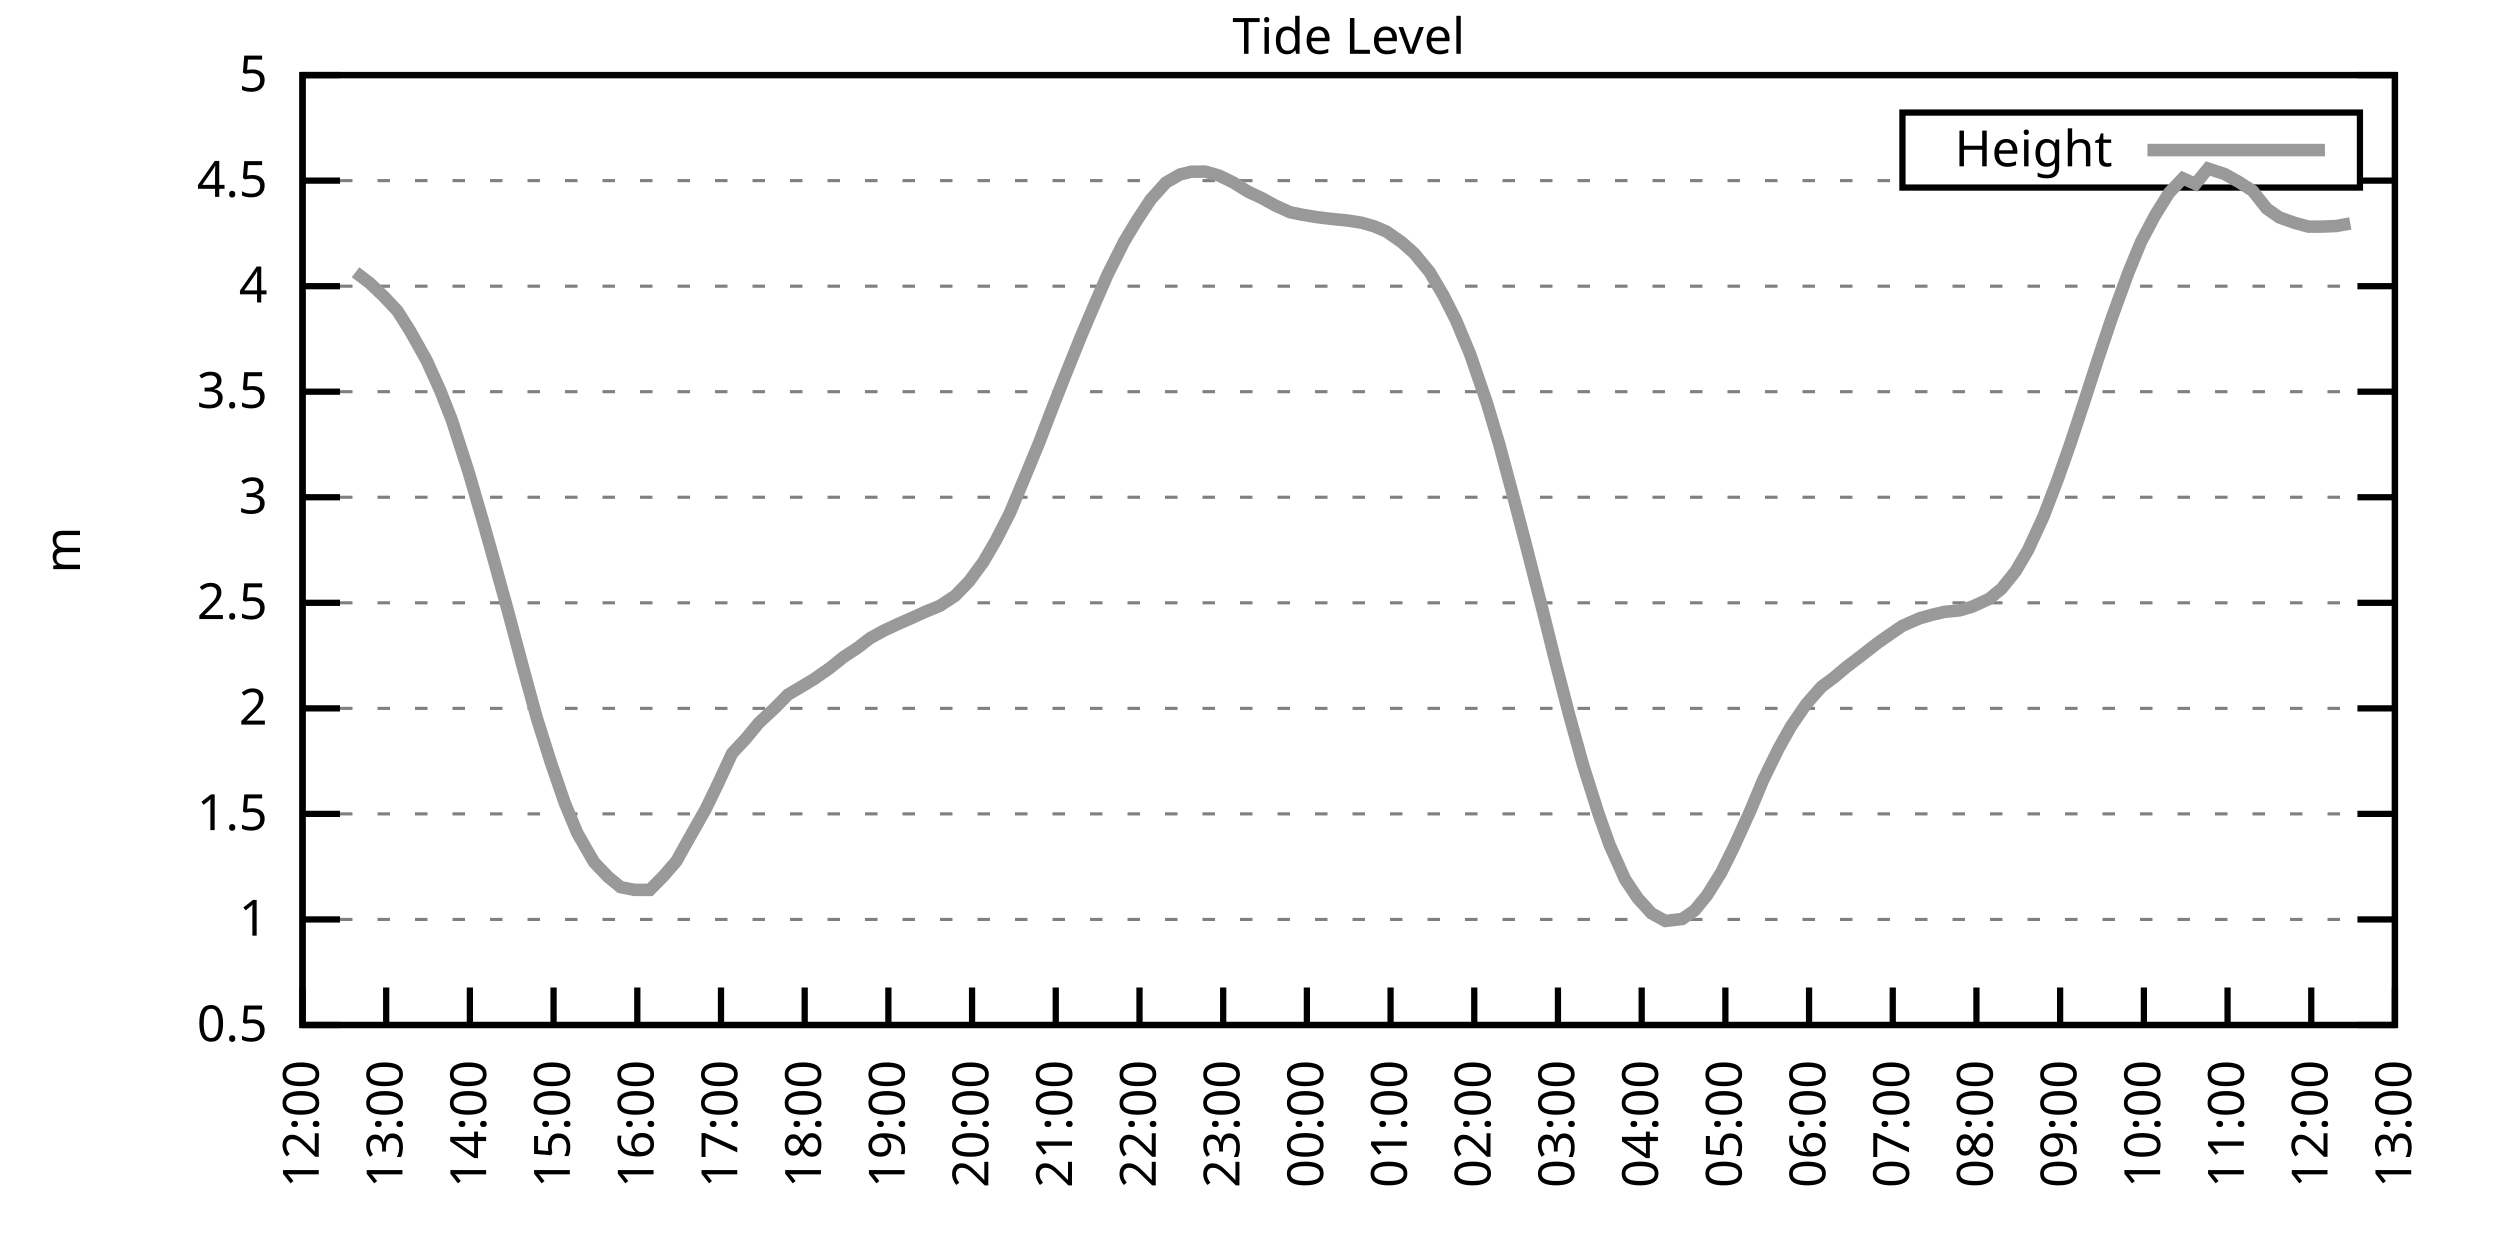
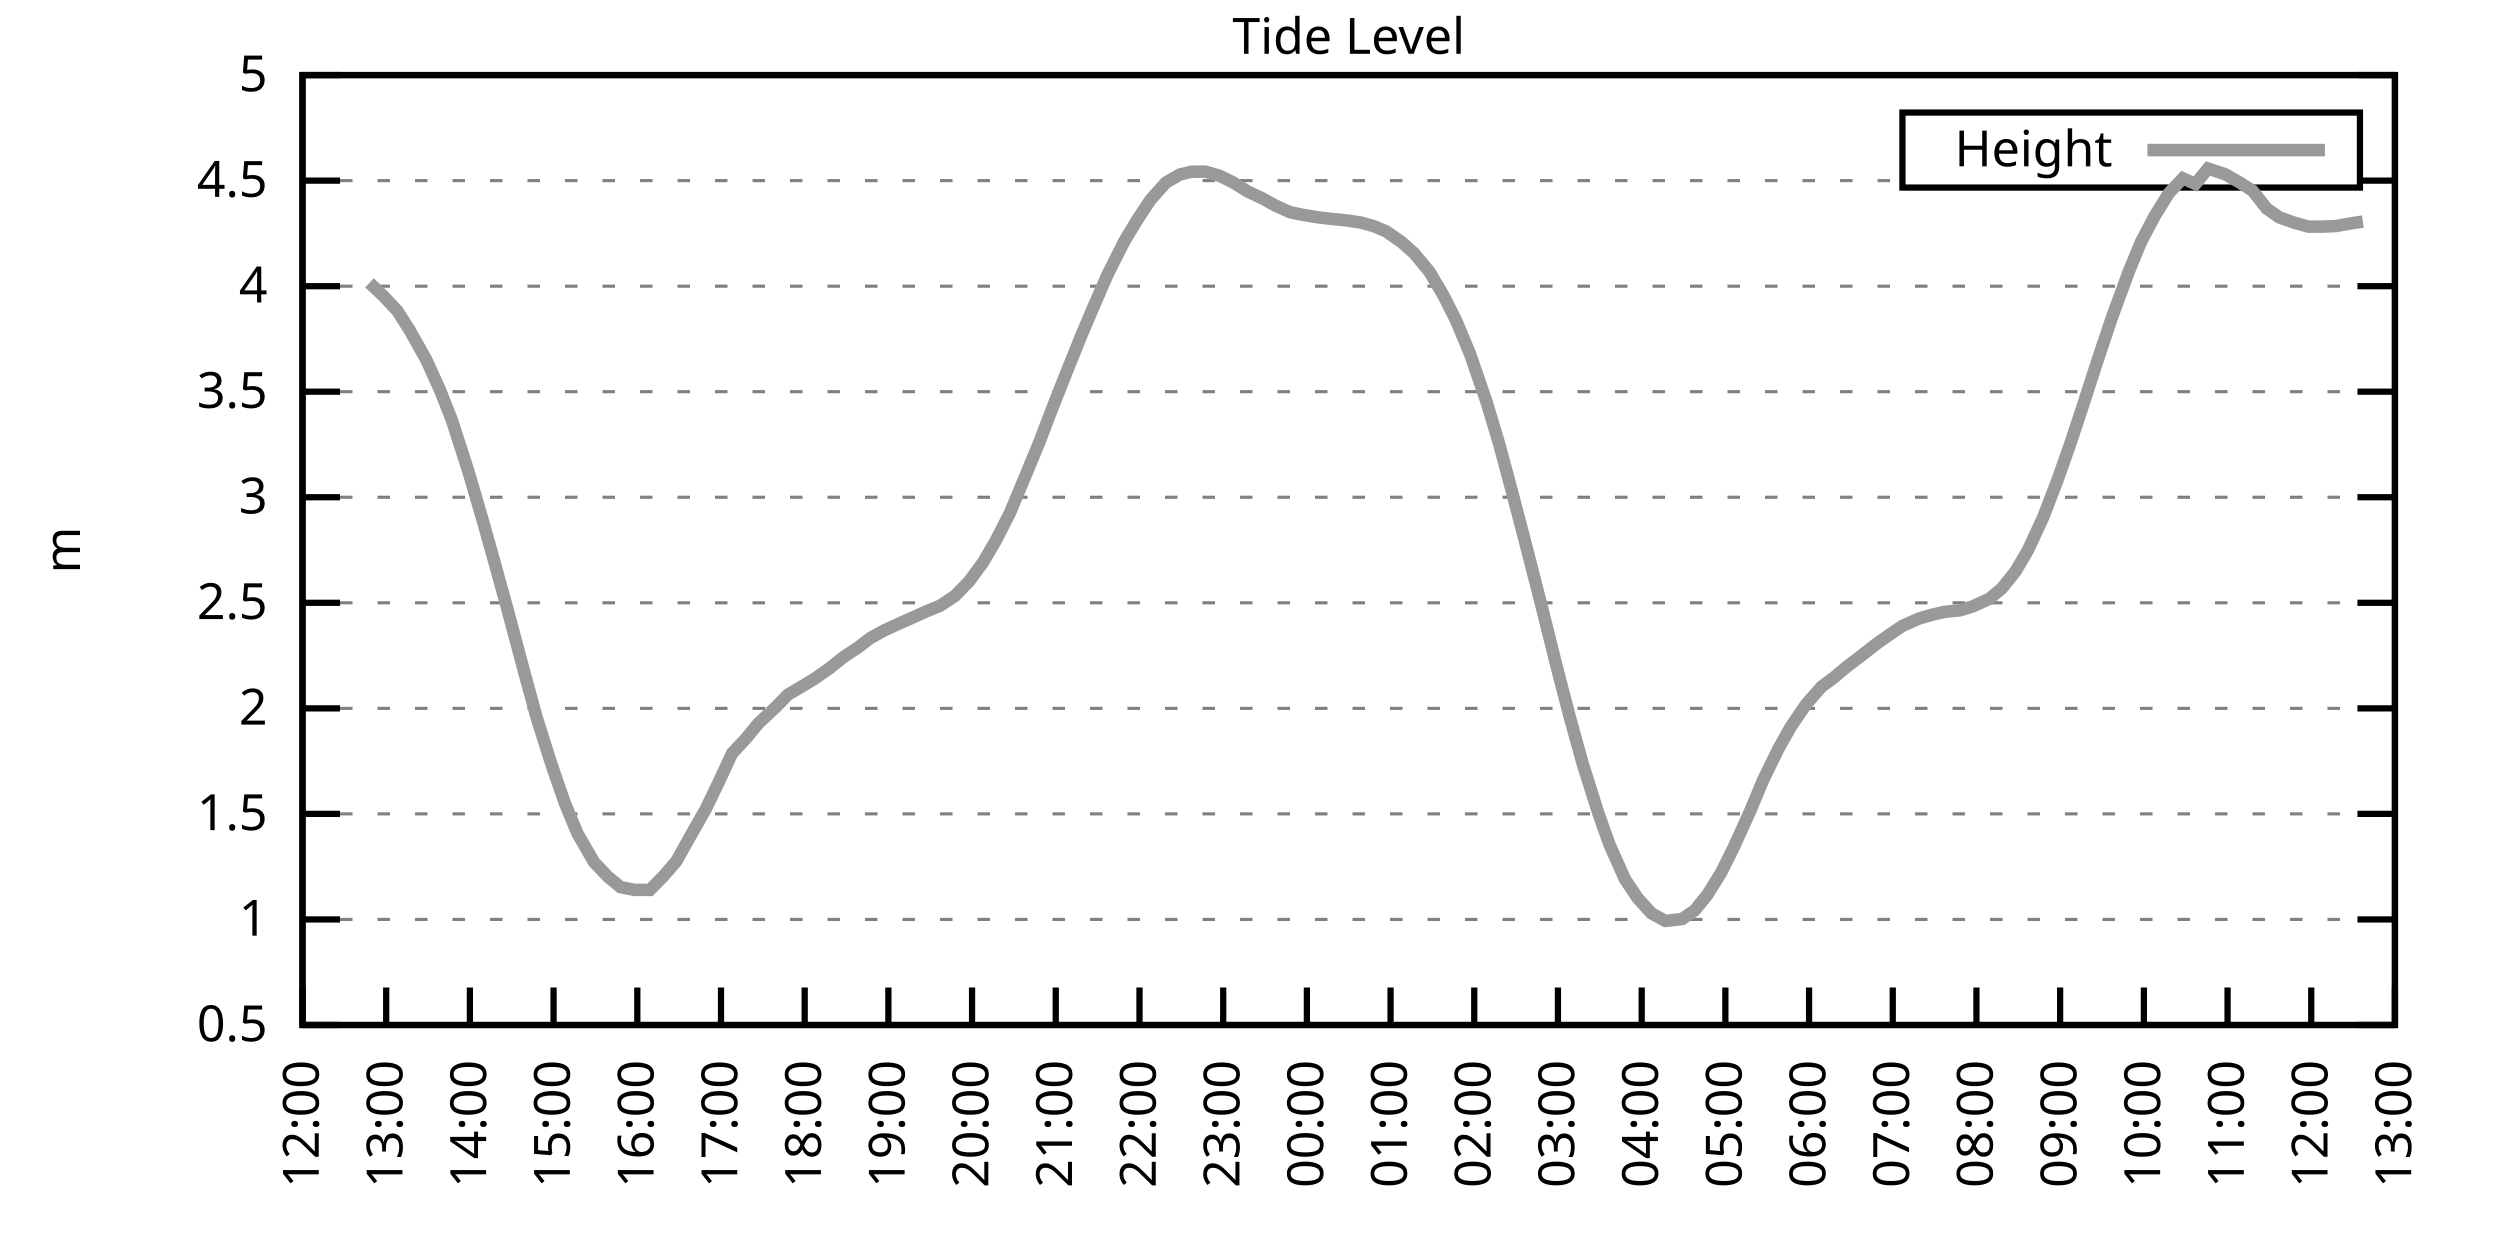
<svg xmlns="http://www.w3.org/2000/svg" xmlns:xlink="http://www.w3.org/1999/xlink" width="400" height="200" viewBox="0 0 400 200">
  <g id="gnuplot_canvas">
    <rect x="0" y="0" width="400" height="200" fill="none" />
    <defs>
      <circle id="gpDot" r="0.5" stroke-width="0.5" stroke="currentColor" />
      <path id="gpPt0" stroke-width="0.333" stroke="currentColor" d="M-1,0 h2 M0,-1 v2" />
      <path id="gpPt1" stroke-width="0.333" stroke="currentColor" d="M-1,-1 L1,1 M1,-1 L-1,1" />
      <path id="gpPt2" stroke-width="0.333" stroke="currentColor" d="M-1,0 L1,0 M0,-1 L0,1 M-1,-1 L1,1 M-1,1 L1,-1" />
      <rect id="gpPt3" stroke-width="0.333" stroke="currentColor" x="-1" y="-1" width="2" height="2" />
      <rect id="gpPt4" stroke-width="0.333" stroke="currentColor" fill="currentColor" x="-1" y="-1" width="2" height="2" />
      <circle id="gpPt5" stroke-width="0.333" stroke="currentColor" cx="0" cy="0" r="1" />
      <use xlink:href="#gpPt5" id="gpPt6" fill="currentColor" stroke="none" />
      <path id="gpPt7" stroke-width="0.333" stroke="currentColor" d="M0,-1.33 L-1.33,0.67 L1.33,0.67 z" />
      <use xlink:href="#gpPt7" id="gpPt8" fill="currentColor" stroke="none" />
      <use xlink:href="#gpPt7" id="gpPt9" stroke="currentColor" transform="rotate(180)" />
      <use xlink:href="#gpPt9" id="gpPt10" fill="currentColor" stroke="none" />
      <use xlink:href="#gpPt3" id="gpPt11" stroke="currentColor" transform="rotate(45)" />
      <use xlink:href="#gpPt11" id="gpPt12" fill="currentColor" stroke="none" />
      <path id="gpPt13" stroke-width="0.333" stroke="currentColor" d="M0,1.330 L1.265,0.411 L0.782,-1.067 L-0.782,-1.076 L-1.265,0.411 z" />
      <use xlink:href="#gpPt13" id="gpPt14" fill="currentColor" stroke="none" />
      <filter id="textbox" filterUnits="objectBoundingBox" x="0" y="0" height="1" width="1">
        <feFlood flood-color="white" flood-opacity="1" result="bgnd" />
        <feComposite in="SourceGraphic" in2="bgnd" operator="atop" />
      </filter>
      <filter id="greybox" filterUnits="objectBoundingBox" x="0" y="0" height="1" width="1">
        <feFlood flood-color="lightgrey" flood-opacity="1" result="grey" />
        <feComposite in="SourceGraphic" in2="grey" operator="atop" />
      </filter>
    </defs>
    <g fill="none" color="white" stroke="currentColor" stroke-width="1.00" stroke-linecap="butt" stroke-linejoin="miter">
</g>
    <g fill="none" color="black" stroke="currentColor" stroke-width="1.00" stroke-linecap="butt" stroke-linejoin="miter">
      <g stroke="none" shape-rendering="crispEdges">
        <polygon fill="rgb(255, 255, 255)" points="48.40,164.00 383.18,164.00 383.18,12.02 48.40,12.02 " />
      </g>
    </g>
    <g fill="none" color="black" stroke="currentColor" stroke-width="1.00" stroke-linecap="butt" stroke-linejoin="miter">
</g>
    <g fill="none" color="black" stroke="black" stroke-width="0.50" stroke-linecap="butt" stroke-linejoin="miter">
</g>
    <g fill="none" color="gray" stroke="currentColor" stroke-width="0.50" stroke-linecap="butt" stroke-linejoin="miter">
      <path stroke="gray" stroke-dasharray="2,4" class="gridline" d="M48.40,164.00 L383.19,164.00  " />
    </g>
    <g fill="none" color="gray" stroke="gray" stroke-width="1.00" stroke-linecap="butt" stroke-linejoin="miter">
</g>
    <g fill="none" color="black" stroke="currentColor" stroke-width="1.00" stroke-linecap="butt" stroke-linejoin="miter">
      <path stroke="black" d="M48.40,164.00 L54.40,164.00 M383.19,164.00 L377.19,164.00  " />
      <g transform="translate(42.80,166.60)" stroke="none" fill="black" font-family="Sans" font-size="8.00" text-anchor="end">
        <text>
          <tspan font-family="Sans"> 0.5</tspan>
        </text>
      </g>
    </g>
    <g fill="none" color="black" stroke="currentColor" stroke-width="1.00" stroke-linecap="butt" stroke-linejoin="miter">
</g>
    <g fill="none" color="black" stroke="black" stroke-width="0.50" stroke-linecap="butt" stroke-linejoin="miter">
</g>
    <g fill="none" color="gray" stroke="currentColor" stroke-width="0.50" stroke-linecap="butt" stroke-linejoin="miter">
      <path stroke="gray" stroke-dasharray="2,4" class="gridline" d="M48.40,147.11 L383.19,147.11  " />
    </g>
    <g fill="none" color="gray" stroke="gray" stroke-width="1.00" stroke-linecap="butt" stroke-linejoin="miter">
</g>
    <g fill="none" color="black" stroke="currentColor" stroke-width="1.00" stroke-linecap="butt" stroke-linejoin="miter">
      <path stroke="black" d="M48.40,147.11 L54.40,147.11 M383.19,147.11 L377.19,147.11  " />
      <g transform="translate(42.80,149.71)" stroke="none" fill="black" font-family="Sans" font-size="8.00" text-anchor="end">
        <text>
          <tspan font-family="Sans"> 1</tspan>
        </text>
      </g>
    </g>
    <g fill="none" color="black" stroke="currentColor" stroke-width="1.00" stroke-linecap="butt" stroke-linejoin="miter">
</g>
    <g fill="none" color="black" stroke="black" stroke-width="0.50" stroke-linecap="butt" stroke-linejoin="miter">
</g>
    <g fill="none" color="gray" stroke="currentColor" stroke-width="0.50" stroke-linecap="butt" stroke-linejoin="miter">
      <path stroke="gray" stroke-dasharray="2,4" class="gridline" d="M48.40,130.22 L383.19,130.22  " />
    </g>
    <g fill="none" color="gray" stroke="gray" stroke-width="1.00" stroke-linecap="butt" stroke-linejoin="miter">
</g>
    <g fill="none" color="black" stroke="currentColor" stroke-width="1.00" stroke-linecap="butt" stroke-linejoin="miter">
      <path stroke="black" d="M48.40,130.22 L54.40,130.22 M383.19,130.22 L377.19,130.22  " />
      <g transform="translate(42.80,132.82)" stroke="none" fill="black" font-family="Sans" font-size="8.00" text-anchor="end">
        <text>
          <tspan font-family="Sans"> 1.5</tspan>
        </text>
      </g>
    </g>
    <g fill="none" color="black" stroke="currentColor" stroke-width="1.00" stroke-linecap="butt" stroke-linejoin="miter">
</g>
    <g fill="none" color="black" stroke="black" stroke-width="0.50" stroke-linecap="butt" stroke-linejoin="miter">
</g>
    <g fill="none" color="gray" stroke="currentColor" stroke-width="0.50" stroke-linecap="butt" stroke-linejoin="miter">
      <path stroke="gray" stroke-dasharray="2,4" class="gridline" d="M48.40,113.34 L383.19,113.34  " />
    </g>
    <g fill="none" color="gray" stroke="gray" stroke-width="1.00" stroke-linecap="butt" stroke-linejoin="miter">
</g>
    <g fill="none" color="black" stroke="currentColor" stroke-width="1.00" stroke-linecap="butt" stroke-linejoin="miter">
      <path stroke="black" d="M48.40,113.34 L54.40,113.34 M383.19,113.34 L377.19,113.34  " />
      <g transform="translate(42.80,115.94)" stroke="none" fill="black" font-family="Sans" font-size="8.00" text-anchor="end">
        <text>
          <tspan font-family="Sans"> 2</tspan>
        </text>
      </g>
    </g>
    <g fill="none" color="black" stroke="currentColor" stroke-width="1.00" stroke-linecap="butt" stroke-linejoin="miter">
</g>
    <g fill="none" color="black" stroke="black" stroke-width="0.50" stroke-linecap="butt" stroke-linejoin="miter">
</g>
    <g fill="none" color="gray" stroke="currentColor" stroke-width="0.50" stroke-linecap="butt" stroke-linejoin="miter">
      <path stroke="gray" stroke-dasharray="2,4" class="gridline" d="M48.40,96.45 L383.19,96.45  " />
    </g>
    <g fill="none" color="gray" stroke="gray" stroke-width="1.00" stroke-linecap="butt" stroke-linejoin="miter">
</g>
    <g fill="none" color="black" stroke="currentColor" stroke-width="1.00" stroke-linecap="butt" stroke-linejoin="miter">
      <path stroke="black" d="M48.40,96.45 L54.40,96.45 M383.19,96.45 L377.19,96.45  " />
      <g transform="translate(42.80,99.05)" stroke="none" fill="black" font-family="Sans" font-size="8.00" text-anchor="end">
        <text>
          <tspan font-family="Sans"> 2.5</tspan>
        </text>
      </g>
    </g>
    <g fill="none" color="black" stroke="currentColor" stroke-width="1.00" stroke-linecap="butt" stroke-linejoin="miter">
</g>
    <g fill="none" color="black" stroke="black" stroke-width="0.50" stroke-linecap="butt" stroke-linejoin="miter">
</g>
    <g fill="none" color="gray" stroke="currentColor" stroke-width="0.50" stroke-linecap="butt" stroke-linejoin="miter">
      <path stroke="gray" stroke-dasharray="2,4" class="gridline" d="M48.40,79.56 L383.19,79.56  " />
    </g>
    <g fill="none" color="gray" stroke="gray" stroke-width="1.00" stroke-linecap="butt" stroke-linejoin="miter">
</g>
    <g fill="none" color="black" stroke="currentColor" stroke-width="1.00" stroke-linecap="butt" stroke-linejoin="miter">
      <path stroke="black" d="M48.40,79.56 L54.40,79.56 M383.19,79.56 L377.19,79.56  " />
      <g transform="translate(42.80,82.16)" stroke="none" fill="black" font-family="Sans" font-size="8.00" text-anchor="end">
        <text>
          <tspan font-family="Sans"> 3</tspan>
        </text>
      </g>
    </g>
    <g fill="none" color="black" stroke="currentColor" stroke-width="1.00" stroke-linecap="butt" stroke-linejoin="miter">
</g>
    <g fill="none" color="black" stroke="black" stroke-width="0.50" stroke-linecap="butt" stroke-linejoin="miter">
</g>
    <g fill="none" color="gray" stroke="currentColor" stroke-width="0.50" stroke-linecap="butt" stroke-linejoin="miter">
      <path stroke="gray" stroke-dasharray="2,4" class="gridline" d="M48.40,62.67 L383.19,62.67  " />
    </g>
    <g fill="none" color="gray" stroke="gray" stroke-width="1.00" stroke-linecap="butt" stroke-linejoin="miter">
</g>
    <g fill="none" color="black" stroke="currentColor" stroke-width="1.00" stroke-linecap="butt" stroke-linejoin="miter">
      <path stroke="black" d="M48.40,62.67 L54.40,62.67 M383.19,62.67 L377.19,62.67  " />
      <g transform="translate(42.80,65.27)" stroke="none" fill="black" font-family="Sans" font-size="8.00" text-anchor="end">
        <text>
          <tspan font-family="Sans"> 3.5</tspan>
        </text>
      </g>
    </g>
    <g fill="none" color="black" stroke="currentColor" stroke-width="1.00" stroke-linecap="butt" stroke-linejoin="miter">
</g>
    <g fill="none" color="black" stroke="black" stroke-width="0.50" stroke-linecap="butt" stroke-linejoin="miter">
</g>
    <g fill="none" color="gray" stroke="currentColor" stroke-width="0.50" stroke-linecap="butt" stroke-linejoin="miter">
      <path stroke="gray" stroke-dasharray="2,4" class="gridline" d="M48.40,45.79 L383.19,45.79  " />
    </g>
    <g fill="none" color="gray" stroke="gray" stroke-width="1.00" stroke-linecap="butt" stroke-linejoin="miter">
</g>
    <g fill="none" color="black" stroke="currentColor" stroke-width="1.00" stroke-linecap="butt" stroke-linejoin="miter">
      <path stroke="black" d="M48.40,45.79 L54.40,45.79 M383.19,45.79 L377.19,45.79  " />
      <g transform="translate(42.80,48.39)" stroke="none" fill="black" font-family="Sans" font-size="8.00" text-anchor="end">
        <text>
          <tspan font-family="Sans"> 4</tspan>
        </text>
      </g>
    </g>
    <g fill="none" color="black" stroke="currentColor" stroke-width="1.00" stroke-linecap="butt" stroke-linejoin="miter">
</g>
    <g fill="none" color="black" stroke="black" stroke-width="0.50" stroke-linecap="butt" stroke-linejoin="miter">
</g>
    <g fill="none" color="gray" stroke="currentColor" stroke-width="0.50" stroke-linecap="butt" stroke-linejoin="miter">
      <path stroke="gray" stroke-dasharray="2,4" class="gridline" d="M48.40,28.90 L304.39,28.90 M377.59,28.90 L383.19,28.90  " />
    </g>
    <g fill="none" color="gray" stroke="gray" stroke-width="1.00" stroke-linecap="butt" stroke-linejoin="miter">
</g>
    <g fill="none" color="black" stroke="currentColor" stroke-width="1.00" stroke-linecap="butt" stroke-linejoin="miter">
      <path stroke="black" d="M48.40,28.90 L54.40,28.90 M383.19,28.90 L377.19,28.90  " />
      <g transform="translate(42.80,31.50)" stroke="none" fill="black" font-family="Sans" font-size="8.00" text-anchor="end">
        <text>
          <tspan font-family="Sans"> 4.5</tspan>
        </text>
      </g>
    </g>
    <g fill="none" color="black" stroke="currentColor" stroke-width="1.00" stroke-linecap="butt" stroke-linejoin="miter">
</g>
    <g fill="none" color="black" stroke="black" stroke-width="0.50" stroke-linecap="butt" stroke-linejoin="miter">
</g>
    <g fill="none" color="gray" stroke="currentColor" stroke-width="0.50" stroke-linecap="butt" stroke-linejoin="miter">
      <path stroke="gray" stroke-dasharray="2,4" class="gridline" d="M48.40,12.01 L383.19,12.01  " />
    </g>
    <g fill="none" color="gray" stroke="gray" stroke-width="1.00" stroke-linecap="butt" stroke-linejoin="miter">
</g>
    <g fill="none" color="black" stroke="currentColor" stroke-width="1.00" stroke-linecap="butt" stroke-linejoin="miter">
      <path stroke="black" d="M48.40,12.01 L54.40,12.01 M383.19,12.01 L377.19,12.01  " />
      <g transform="translate(42.80,14.61)" stroke="none" fill="black" font-family="Sans" font-size="8.00" text-anchor="end">
        <text>
          <tspan font-family="Sans"> 5</tspan>
        </text>
      </g>
    </g>
    <g fill="none" color="black" stroke="currentColor" stroke-width="1.00" stroke-linecap="butt" stroke-linejoin="miter">
      <path stroke="black" d="M48.40,164.00 L48.40,158.00  " />
      <g transform="translate(51.00,169.60) rotate(270.00)" stroke="none" fill="black" font-family="Sans" font-size="8.00" text-anchor="end">
        <text>
          <tspan font-family="Sans">12:00</tspan>
        </text>
      </g>
    </g>
    <g fill="none" color="black" stroke="currentColor" stroke-width="1.00" stroke-linecap="butt" stroke-linejoin="miter">
      <path stroke="black" d="M61.79,164.00 L61.79,158.00  " />
      <g transform="translate(64.39,169.60) rotate(270.00)" stroke="none" fill="black" font-family="Sans" font-size="8.00" text-anchor="end">
        <text>
          <tspan font-family="Sans">13:00</tspan>
        </text>
      </g>
    </g>
    <g fill="none" color="black" stroke="currentColor" stroke-width="1.00" stroke-linecap="butt" stroke-linejoin="miter">
      <path stroke="black" d="M75.18,164.00 L75.18,158.00  " />
      <g transform="translate(77.78,169.60) rotate(270.00)" stroke="none" fill="black" font-family="Sans" font-size="8.00" text-anchor="end">
        <text>
          <tspan font-family="Sans">14:00</tspan>
        </text>
      </g>
    </g>
    <g fill="none" color="black" stroke="currentColor" stroke-width="1.00" stroke-linecap="butt" stroke-linejoin="miter">
      <path stroke="black" d="M88.57,164.00 L88.57,158.00  " />
      <g transform="translate(91.17,169.60) rotate(270.00)" stroke="none" fill="black" font-family="Sans" font-size="8.00" text-anchor="end">
        <text>
          <tspan font-family="Sans">15:00</tspan>
        </text>
      </g>
    </g>
    <g fill="none" color="black" stroke="currentColor" stroke-width="1.00" stroke-linecap="butt" stroke-linejoin="miter">
      <path stroke="black" d="M101.97,164.00 L101.97,158.00  " />
      <g transform="translate(104.57,169.60) rotate(270.00)" stroke="none" fill="black" font-family="Sans" font-size="8.00" text-anchor="end">
        <text>
          <tspan font-family="Sans">16:00</tspan>
        </text>
      </g>
    </g>
    <g fill="none" color="black" stroke="currentColor" stroke-width="1.00" stroke-linecap="butt" stroke-linejoin="miter">
      <path stroke="black" d="M115.36,164.00 L115.36,158.00  " />
      <g transform="translate(117.96,169.60) rotate(270.00)" stroke="none" fill="black" font-family="Sans" font-size="8.00" text-anchor="end">
        <text>
          <tspan font-family="Sans">17:00</tspan>
        </text>
      </g>
    </g>
    <g fill="none" color="black" stroke="currentColor" stroke-width="1.00" stroke-linecap="butt" stroke-linejoin="miter">
      <path stroke="black" d="M128.75,164.00 L128.75,158.00  " />
      <g transform="translate(131.35,169.60) rotate(270.00)" stroke="none" fill="black" font-family="Sans" font-size="8.00" text-anchor="end">
        <text>
          <tspan font-family="Sans">18:00</tspan>
        </text>
      </g>
    </g>
    <g fill="none" color="black" stroke="currentColor" stroke-width="1.00" stroke-linecap="butt" stroke-linejoin="miter">
      <path stroke="black" d="M142.14,164.00 L142.14,158.00  " />
      <g transform="translate(144.74,169.60) rotate(270.00)" stroke="none" fill="black" font-family="Sans" font-size="8.00" text-anchor="end">
        <text>
          <tspan font-family="Sans">19:00</tspan>
        </text>
      </g>
    </g>
    <g fill="none" color="black" stroke="currentColor" stroke-width="1.00" stroke-linecap="butt" stroke-linejoin="miter">
      <path stroke="black" d="M155.53,164.00 L155.53,158.00  " />
      <g transform="translate(158.13,169.60) rotate(270.00)" stroke="none" fill="black" font-family="Sans" font-size="8.00" text-anchor="end">
        <text>
          <tspan font-family="Sans">20:00</tspan>
        </text>
      </g>
    </g>
    <g fill="none" color="black" stroke="currentColor" stroke-width="1.00" stroke-linecap="butt" stroke-linejoin="miter">
      <path stroke="black" d="M168.92,164.00 L168.92,158.00  " />
      <g transform="translate(171.52,169.60) rotate(270.00)" stroke="none" fill="black" font-family="Sans" font-size="8.00" text-anchor="end">
        <text>
          <tspan font-family="Sans">21:00</tspan>
        </text>
      </g>
    </g>
    <g fill="none" color="black" stroke="currentColor" stroke-width="1.00" stroke-linecap="butt" stroke-linejoin="miter">
      <path stroke="black" d="M182.32,164.00 L182.32,158.00  " />
      <g transform="translate(184.92,169.60) rotate(270.00)" stroke="none" fill="black" font-family="Sans" font-size="8.00" text-anchor="end">
        <text>
          <tspan font-family="Sans">22:00</tspan>
        </text>
      </g>
    </g>
    <g fill="none" color="black" stroke="currentColor" stroke-width="1.00" stroke-linecap="butt" stroke-linejoin="miter">
      <path stroke="black" d="M195.71,164.00 L195.71,158.00  " />
      <g transform="translate(198.31,169.60) rotate(270.00)" stroke="none" fill="black" font-family="Sans" font-size="8.00" text-anchor="end">
        <text>
          <tspan font-family="Sans">23:00</tspan>
        </text>
      </g>
    </g>
    <g fill="none" color="black" stroke="currentColor" stroke-width="1.00" stroke-linecap="butt" stroke-linejoin="miter">
      <path stroke="black" d="M209.10,164.00 L209.10,158.00  " />
      <g transform="translate(211.70,169.60) rotate(270.00)" stroke="none" fill="black" font-family="Sans" font-size="8.00" text-anchor="end">
        <text>
          <tspan font-family="Sans">00:00</tspan>
        </text>
      </g>
    </g>
    <g fill="none" color="black" stroke="currentColor" stroke-width="1.00" stroke-linecap="butt" stroke-linejoin="miter">
      <path stroke="black" d="M222.49,164.00 L222.49,158.00  " />
      <g transform="translate(225.09,169.60) rotate(270.00)" stroke="none" fill="black" font-family="Sans" font-size="8.00" text-anchor="end">
        <text>
          <tspan font-family="Sans">01:00</tspan>
        </text>
      </g>
    </g>
    <g fill="none" color="black" stroke="currentColor" stroke-width="1.00" stroke-linecap="butt" stroke-linejoin="miter">
      <path stroke="black" d="M235.88,164.00 L235.88,158.00  " />
      <g transform="translate(238.48,169.60) rotate(270.00)" stroke="none" fill="black" font-family="Sans" font-size="8.00" text-anchor="end">
        <text>
          <tspan font-family="Sans">02:00</tspan>
        </text>
      </g>
    </g>
    <g fill="none" color="black" stroke="currentColor" stroke-width="1.00" stroke-linecap="butt" stroke-linejoin="miter">
      <path stroke="black" d="M249.27,164.00 L249.27,158.00  " />
      <g transform="translate(251.87,169.60) rotate(270.00)" stroke="none" fill="black" font-family="Sans" font-size="8.00" text-anchor="end">
        <text>
          <tspan font-family="Sans">03:00</tspan>
        </text>
      </g>
    </g>
    <g fill="none" color="black" stroke="currentColor" stroke-width="1.00" stroke-linecap="butt" stroke-linejoin="miter">
      <path stroke="black" d="M262.67,164.00 L262.67,158.00  " />
      <g transform="translate(265.27,169.60) rotate(270.00)" stroke="none" fill="black" font-family="Sans" font-size="8.00" text-anchor="end">
        <text>
          <tspan font-family="Sans">04:00</tspan>
        </text>
      </g>
    </g>
    <g fill="none" color="black" stroke="currentColor" stroke-width="1.00" stroke-linecap="butt" stroke-linejoin="miter">
      <path stroke="black" d="M276.06,164.00 L276.06,158.00  " />
      <g transform="translate(278.66,169.60) rotate(270.00)" stroke="none" fill="black" font-family="Sans" font-size="8.00" text-anchor="end">
        <text>
          <tspan font-family="Sans">05:00</tspan>
        </text>
      </g>
    </g>
    <g fill="none" color="black" stroke="currentColor" stroke-width="1.00" stroke-linecap="butt" stroke-linejoin="miter">
      <path stroke="black" d="M289.45,164.00 L289.45,158.00  " />
      <g transform="translate(292.05,169.60) rotate(270.00)" stroke="none" fill="black" font-family="Sans" font-size="8.00" text-anchor="end">
        <text>
          <tspan font-family="Sans">06:00</tspan>
        </text>
      </g>
    </g>
    <g fill="none" color="black" stroke="currentColor" stroke-width="1.00" stroke-linecap="butt" stroke-linejoin="miter">
      <path stroke="black" d="M302.84,164.00 L302.84,158.00  " />
      <g transform="translate(305.44,169.60) rotate(270.00)" stroke="none" fill="black" font-family="Sans" font-size="8.00" text-anchor="end">
        <text>
          <tspan font-family="Sans">07:00</tspan>
        </text>
      </g>
    </g>
    <g fill="none" color="black" stroke="currentColor" stroke-width="1.00" stroke-linecap="butt" stroke-linejoin="miter">
      <path stroke="black" d="M316.23,164.00 L316.23,158.00  " />
      <g transform="translate(318.83,169.60) rotate(270.00)" stroke="none" fill="black" font-family="Sans" font-size="8.00" text-anchor="end">
        <text>
          <tspan font-family="Sans">08:00</tspan>
        </text>
      </g>
    </g>
    <g fill="none" color="black" stroke="currentColor" stroke-width="1.00" stroke-linecap="butt" stroke-linejoin="miter">
      <path stroke="black" d="M329.62,164.00 L329.62,158.00  " />
      <g transform="translate(332.22,169.60) rotate(270.00)" stroke="none" fill="black" font-family="Sans" font-size="8.00" text-anchor="end">
        <text>
          <tspan font-family="Sans">09:00</tspan>
        </text>
      </g>
    </g>
    <g fill="none" color="black" stroke="currentColor" stroke-width="1.00" stroke-linecap="butt" stroke-linejoin="miter">
      <path stroke="black" d="M343.02,164.00 L343.02,158.00  " />
      <g transform="translate(345.62,169.60) rotate(270.00)" stroke="none" fill="black" font-family="Sans" font-size="8.00" text-anchor="end">
        <text>
          <tspan font-family="Sans">10:00</tspan>
        </text>
      </g>
    </g>
    <g fill="none" color="black" stroke="currentColor" stroke-width="1.00" stroke-linecap="butt" stroke-linejoin="miter">
      <path stroke="black" d="M356.41,164.00 L356.41,158.00  " />
      <g transform="translate(359.01,169.60) rotate(270.00)" stroke="none" fill="black" font-family="Sans" font-size="8.00" text-anchor="end">
        <text>
          <tspan font-family="Sans">11:00</tspan>
        </text>
      </g>
    </g>
    <g fill="none" color="black" stroke="currentColor" stroke-width="1.00" stroke-linecap="butt" stroke-linejoin="miter">
      <path stroke="black" d="M369.80,164.00 L369.80,158.00  " />
      <g transform="translate(372.40,169.60) rotate(270.00)" stroke="none" fill="black" font-family="Sans" font-size="8.00" text-anchor="end">
        <text>
          <tspan font-family="Sans">12:00</tspan>
        </text>
      </g>
    </g>
    <g fill="none" color="black" stroke="currentColor" stroke-width="1.00" stroke-linecap="butt" stroke-linejoin="miter">
      <path stroke="black" d="M383.19,164.00 L383.19,158.00  " />
      <g transform="translate(385.79,169.60) rotate(270.00)" stroke="none" fill="black" font-family="Sans" font-size="8.00" text-anchor="end">
        <text>
          <tspan font-family="Sans">13:00</tspan>
        </text>
      </g>
    </g>
    <g fill="none" color="black" stroke="currentColor" stroke-width="1.00" stroke-linecap="butt" stroke-linejoin="miter">
</g>
    <g fill="none" color="black" stroke="currentColor" stroke-width="1.00" stroke-linecap="butt" stroke-linejoin="miter">
      <path stroke="black" d="M48.40,12.01 L48.40,164.00 L383.19,164.00 L383.19,12.01 L48.40,12.01 Z  " />
    </g>
    <g fill="none" color="black" stroke="currentColor" stroke-width="1.00" stroke-linecap="butt" stroke-linejoin="miter">
</g>
    <g fill="none" color="black" stroke="currentColor" stroke-width="1.00" stroke-linecap="butt" stroke-linejoin="miter">
      <path stroke="black" d="M304.39,30.01 L304.39,18.01 L377.59,18.01 L377.59,30.01 L304.39,30.01 Z  " />
    </g>
    <g id="Tide_level_plot_1">
      <g fill="none" color="white" stroke="black" stroke-width="2.00" stroke-linecap="butt" stroke-linejoin="miter">
</g>
      <g fill="none" color="black" stroke="currentColor" stroke-width="2.00" stroke-linecap="butt" stroke-linejoin="miter">
        <g transform="translate(337.99,26.61)" stroke="none" fill="black" font-family="Sans" font-size="8.00" text-anchor="end">
          <text>
            <tspan font-family="Sans">Height</tspan>
          </text>
        </g>
      </g>
      <g fill="none" color="black" stroke="currentColor" stroke-width="2.00" stroke-linecap="butt" stroke-linejoin="miter">
-         <path stroke="rgb(153, 153, 153)" d="M343.59,24.01 L371.99,24.01 M56.88,43.56 L59.11,45.25 L61.35,47.37 L63.58,49.74 L65.59,52.91 L68.26,57.67   L70.50,62.64 L72.28,67.17 L74.96,75.47 L77.19,83.11 L78.75,88.65 L81.21,97.53 L83.89,107.59 L85.90,114.92   L88.13,121.98 L90.36,128.47 L92.37,133.30 L95.05,137.96 L97.28,140.29 L99.29,141.94 L101.52,142.38 L103.98,142.38   L106.21,140.12 L108.22,137.79 L110.22,134.21 L112.90,129.48 L114.91,125.33 L117.14,120.53 L119.38,118.13 L121.38,115.70   L124.06,113.20 L126.07,111.14 L128.08,109.96 L130.31,108.61 L132.77,106.89 L135.00,105.10 L137.23,103.64 L139.24,102.09   L141.47,100.87 L143.93,99.73 L146.16,98.75 L148.17,97.83 L150.40,96.92 L152.85,95.30 L155.09,92.97 L157.32,89.93   L159.33,86.49 L161.56,82.13 L164.01,76.28 L166.25,70.85 L168.48,65.04 L170.49,59.94 L172.94,53.86 L174.95,49.13   L177.18,44.00 L179.86,38.66 L181.87,35.32 L184.10,31.94 L186.56,29.20 L188.79,27.92 L190.57,27.48 L192.81,27.45   L195.04,28.09 L197.27,29.17 L199.73,30.69 L201.96,31.73 L203.97,32.85 L206.42,33.96 L208.43,34.37 L210.66,34.74   L212.89,35.01 L215.57,35.28 L217.80,35.62 L219.81,36.19 L221.82,37.04 L224.28,38.76 L226.29,40.55 L228.74,43.52   L230.97,47.31 L232.98,51.29 L235.21,56.63 L237.89,64.43 L239.90,71.15 L242.13,79.46 L244.14,87.16 L246.82,97.63   L249.05,106.58 L251.06,114.35 L253.29,122.39 L255.75,130.16 L257.53,135.16 L259.99,140.66 L262.00,143.67 L264.23,146.13   L266.46,147.35 L269.14,147.04 L271.15,145.66 L273.16,143.19 L275.39,139.61 L277.40,135.56 L280.07,129.68 L282.08,124.85   L284.54,119.82 L286.55,116.24 L289.00,112.66 L291.46,109.86 L293.47,108.37 L295.48,106.68 L297.71,104.99 L300.39,102.90   L302.17,101.65 L304.40,100.13 L307.08,98.95 L309.09,98.37 L311.10,97.90 L313.55,97.66 L315.56,97.06 L318.24,95.84   L320.25,94.19 L322.48,91.42 L324.49,88.00 L326.95,82.67 L329.18,76.86 L331.19,71.18 L333.42,64.43 L335.65,57.54   L337.88,50.89 L340.56,43.56 L342.57,38.69 L344.80,34.47 L347.03,30.89 L349.26,28.53 L351.27,29.44 L353.28,26.97   L355.96,27.85 L358.19,29.10 L360.42,30.52 L362.66,33.36 L364.66,34.77 L367.12,35.65 L369.35,36.26 L371.58,36.26   L373.82,36.16 L376.05,35.75  " />
+         <path stroke="rgb(153, 153, 153)" d="M343.59,24.01 L371.99,24.01 M59.11,45.25 L61.35,47.37 L63.58,49.74 L65.59,52.91 L68.26,57.67 L70.50,62.64   L72.28,67.17 L74.96,75.47 L77.19,83.11 L78.75,88.65 L81.21,97.53 L83.89,107.59 L85.90,114.92 L88.13,121.98   L90.36,128.47 L92.37,133.30 L95.05,137.96 L97.28,140.29 L99.29,141.94 L101.52,142.38 L103.98,142.38 L106.21,140.12   L108.22,137.79 L110.22,134.21 L112.90,129.48 L114.91,125.33 L117.14,120.53 L119.38,118.13 L121.38,115.70 L124.06,113.20   L126.07,111.14 L128.08,109.96 L130.31,108.61 L132.77,106.89 L135.00,105.10 L137.23,103.64 L139.24,102.09 L141.47,100.87   L143.93,99.73 L146.16,98.75 L148.17,97.83 L150.40,96.92 L152.85,95.30 L155.09,92.97 L157.32,89.93 L159.33,86.49   L161.56,82.13 L164.01,76.28 L166.25,70.85 L168.48,65.04 L170.49,59.94 L172.94,53.86 L174.95,49.13 L177.18,44.00   L179.86,38.66 L181.87,35.32 L184.10,31.94 L186.56,29.20 L188.79,27.92 L190.57,27.48 L192.81,27.45 L195.04,28.09   L197.27,29.17 L199.73,30.69 L201.96,31.73 L203.97,32.85 L206.42,33.96 L208.43,34.37 L210.66,34.74 L212.89,35.01   L215.57,35.28 L217.80,35.62 L219.81,36.19 L221.82,37.04 L224.28,38.76 L226.29,40.55 L228.74,43.52 L230.97,47.31   L232.98,51.29 L235.21,56.63 L237.89,64.43 L239.90,71.15 L242.13,79.46 L244.14,87.16 L246.82,97.63 L249.05,106.58   L251.06,114.35 L253.29,122.39 L255.75,130.16 L257.53,135.16 L259.99,140.66 L262.00,143.67 L264.23,146.13 L266.46,147.35   L269.14,147.04 L271.15,145.66 L273.16,143.19 L275.39,139.61 L277.40,135.56 L280.07,129.68 L282.08,124.85 L284.54,119.82   L286.55,116.24 L289.00,112.66 L291.46,109.86 L293.47,108.37 L295.48,106.68 L297.71,104.99 L300.39,102.90 L302.17,101.65   L304.40,100.13 L307.08,98.95 L309.09,98.37 L311.10,97.90 L313.55,97.66 L315.56,97.06 L318.24,95.84 L320.25,94.19   L322.48,91.42 L324.49,88.00 L326.95,82.67 L329.18,76.86 L331.19,71.18 L333.42,64.43 L335.65,57.54 L337.88,50.89   L340.56,43.56 L342.57,38.69 L344.80,34.47 L347.03,30.89 L349.26,28.53 L351.27,29.44 L353.28,26.97 L355.96,27.85   L358.19,29.10 L360.42,30.52 L362.66,33.36 L364.66,34.77 L367.12,35.65 L369.35,36.26 L371.58,36.26 L373.82,36.16   L376.05,35.75 L378.06,35.45  " />
      </g>
    </g>
    <g fill="none" color="black" stroke="currentColor" stroke-width="2.00" stroke-linecap="butt" stroke-linejoin="miter">
</g>
    <g fill="none" color="black" stroke="black" stroke-width="1.00" stroke-linecap="butt" stroke-linejoin="miter">
</g>
    <g fill="none" color="black" stroke="currentColor" stroke-width="1.00" stroke-linecap="butt" stroke-linejoin="miter">
      <path stroke="black" d="M48.40,12.01 L48.40,164.00 L383.19,164.00 L383.19,12.01 L48.40,12.01 Z  " />
      <g transform="translate(12.80,88.01) rotate(270.00)" stroke="none" fill="black" font-family="Sans" font-size="8.00" text-anchor="middle">
        <text>
          <tspan font-family="Sans">m</tspan>
        </text>
      </g>
    </g>
    <g fill="none" color="black" stroke="currentColor" stroke-width="1.00" stroke-linecap="butt" stroke-linejoin="miter">
</g>
    <g fill="none" color="black" stroke="currentColor" stroke-width="1.00" stroke-linecap="butt" stroke-linejoin="miter">
      <g transform="translate(215.79,8.61)" stroke="none" fill="black" font-family="Sans" font-size="8.00" text-anchor="middle">
        <text>
          <tspan font-family="Sans">Tide Level</tspan>
        </text>
      </g>
    </g>
    <g fill="none" color="black" stroke="currentColor" stroke-width="1.00" stroke-linecap="butt" stroke-linejoin="miter">
</g>
  </g>
</svg>
